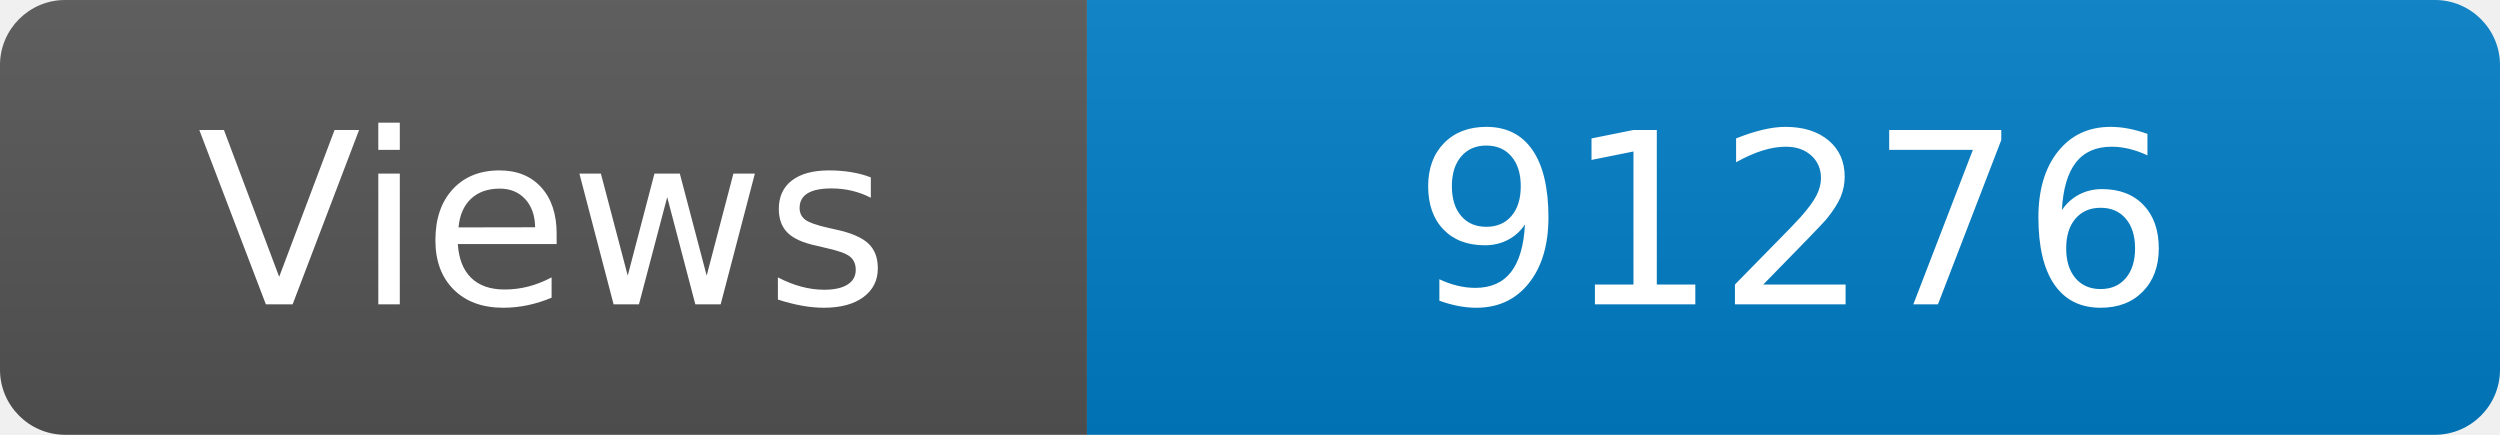
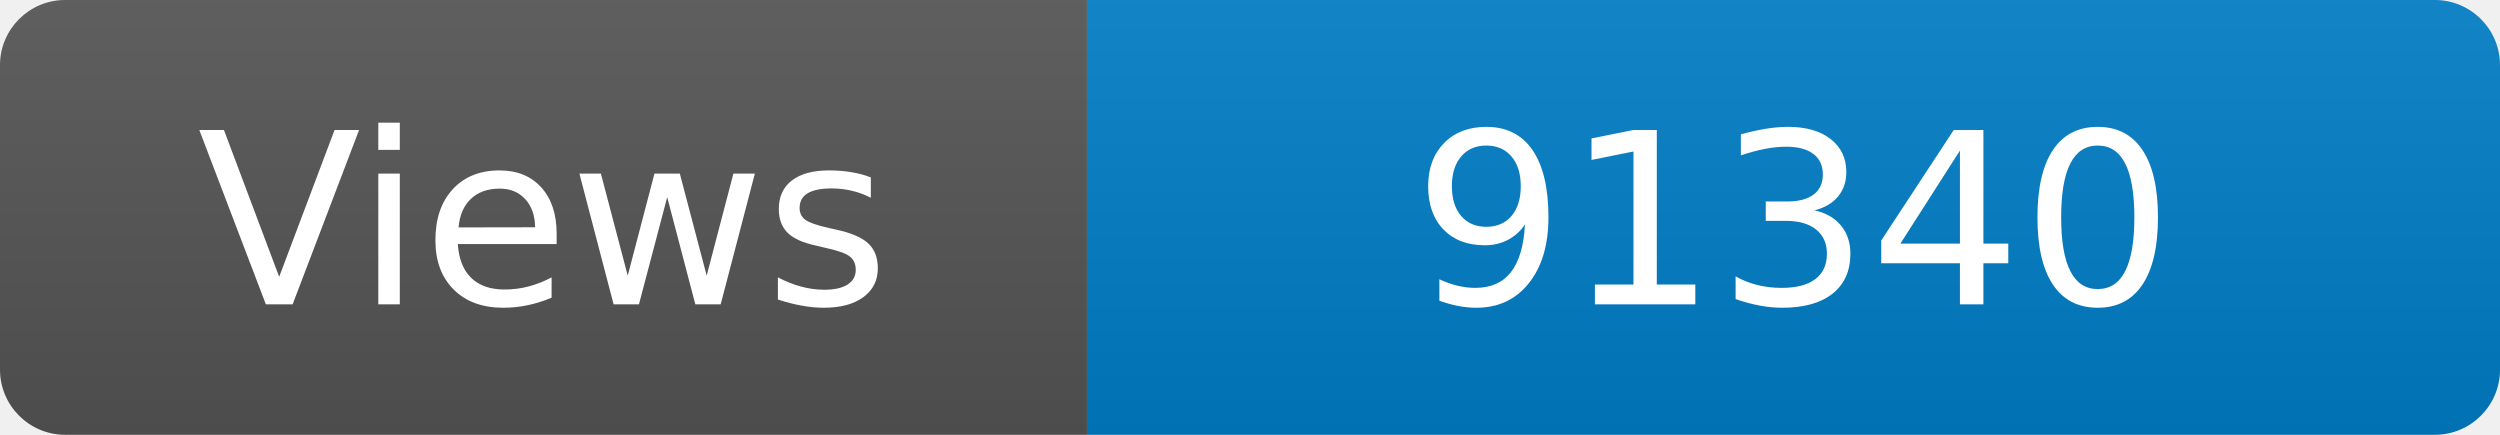
<svg xmlns="http://www.w3.org/2000/svg" width="115" height="20" role="img" aria-label="Maintained?: yes">
  <linearGradient id="s" x2="0" y2="100%">
    <stop offset="0" stop-color="#bbb" stop-opacity=".1" />
    <stop offset="1" stop-opacity=".1" />
  </linearGradient>
  <clipPath id="r">
    <rect width="115" height="20" rx="3" fill="#fff" />
  </clipPath>
  <g clip-path="url(#r)">
    <rect width="50" height="20" fill="#555" />
    <rect x="50" width="160" height="20" fill="#007ec6" />
    <rect width="115" height="20" fill="url(#s)" />
  </g>
  <g fill="#fff" text-anchor="middle" font-family="Verdana,Geneva,DejaVu Sans,sans-serif" font-size="110">
    <text x="250" y="140" transform="scale(.1)" fill="#fff">Views</text>
-     <text x="825" y="140" transform="scale(.1)" fill="#fff">91276</text>
+     <text x="825" y="140" transform="scale(.1)" fill="#fff">91340</text>
  </g>
</svg>
